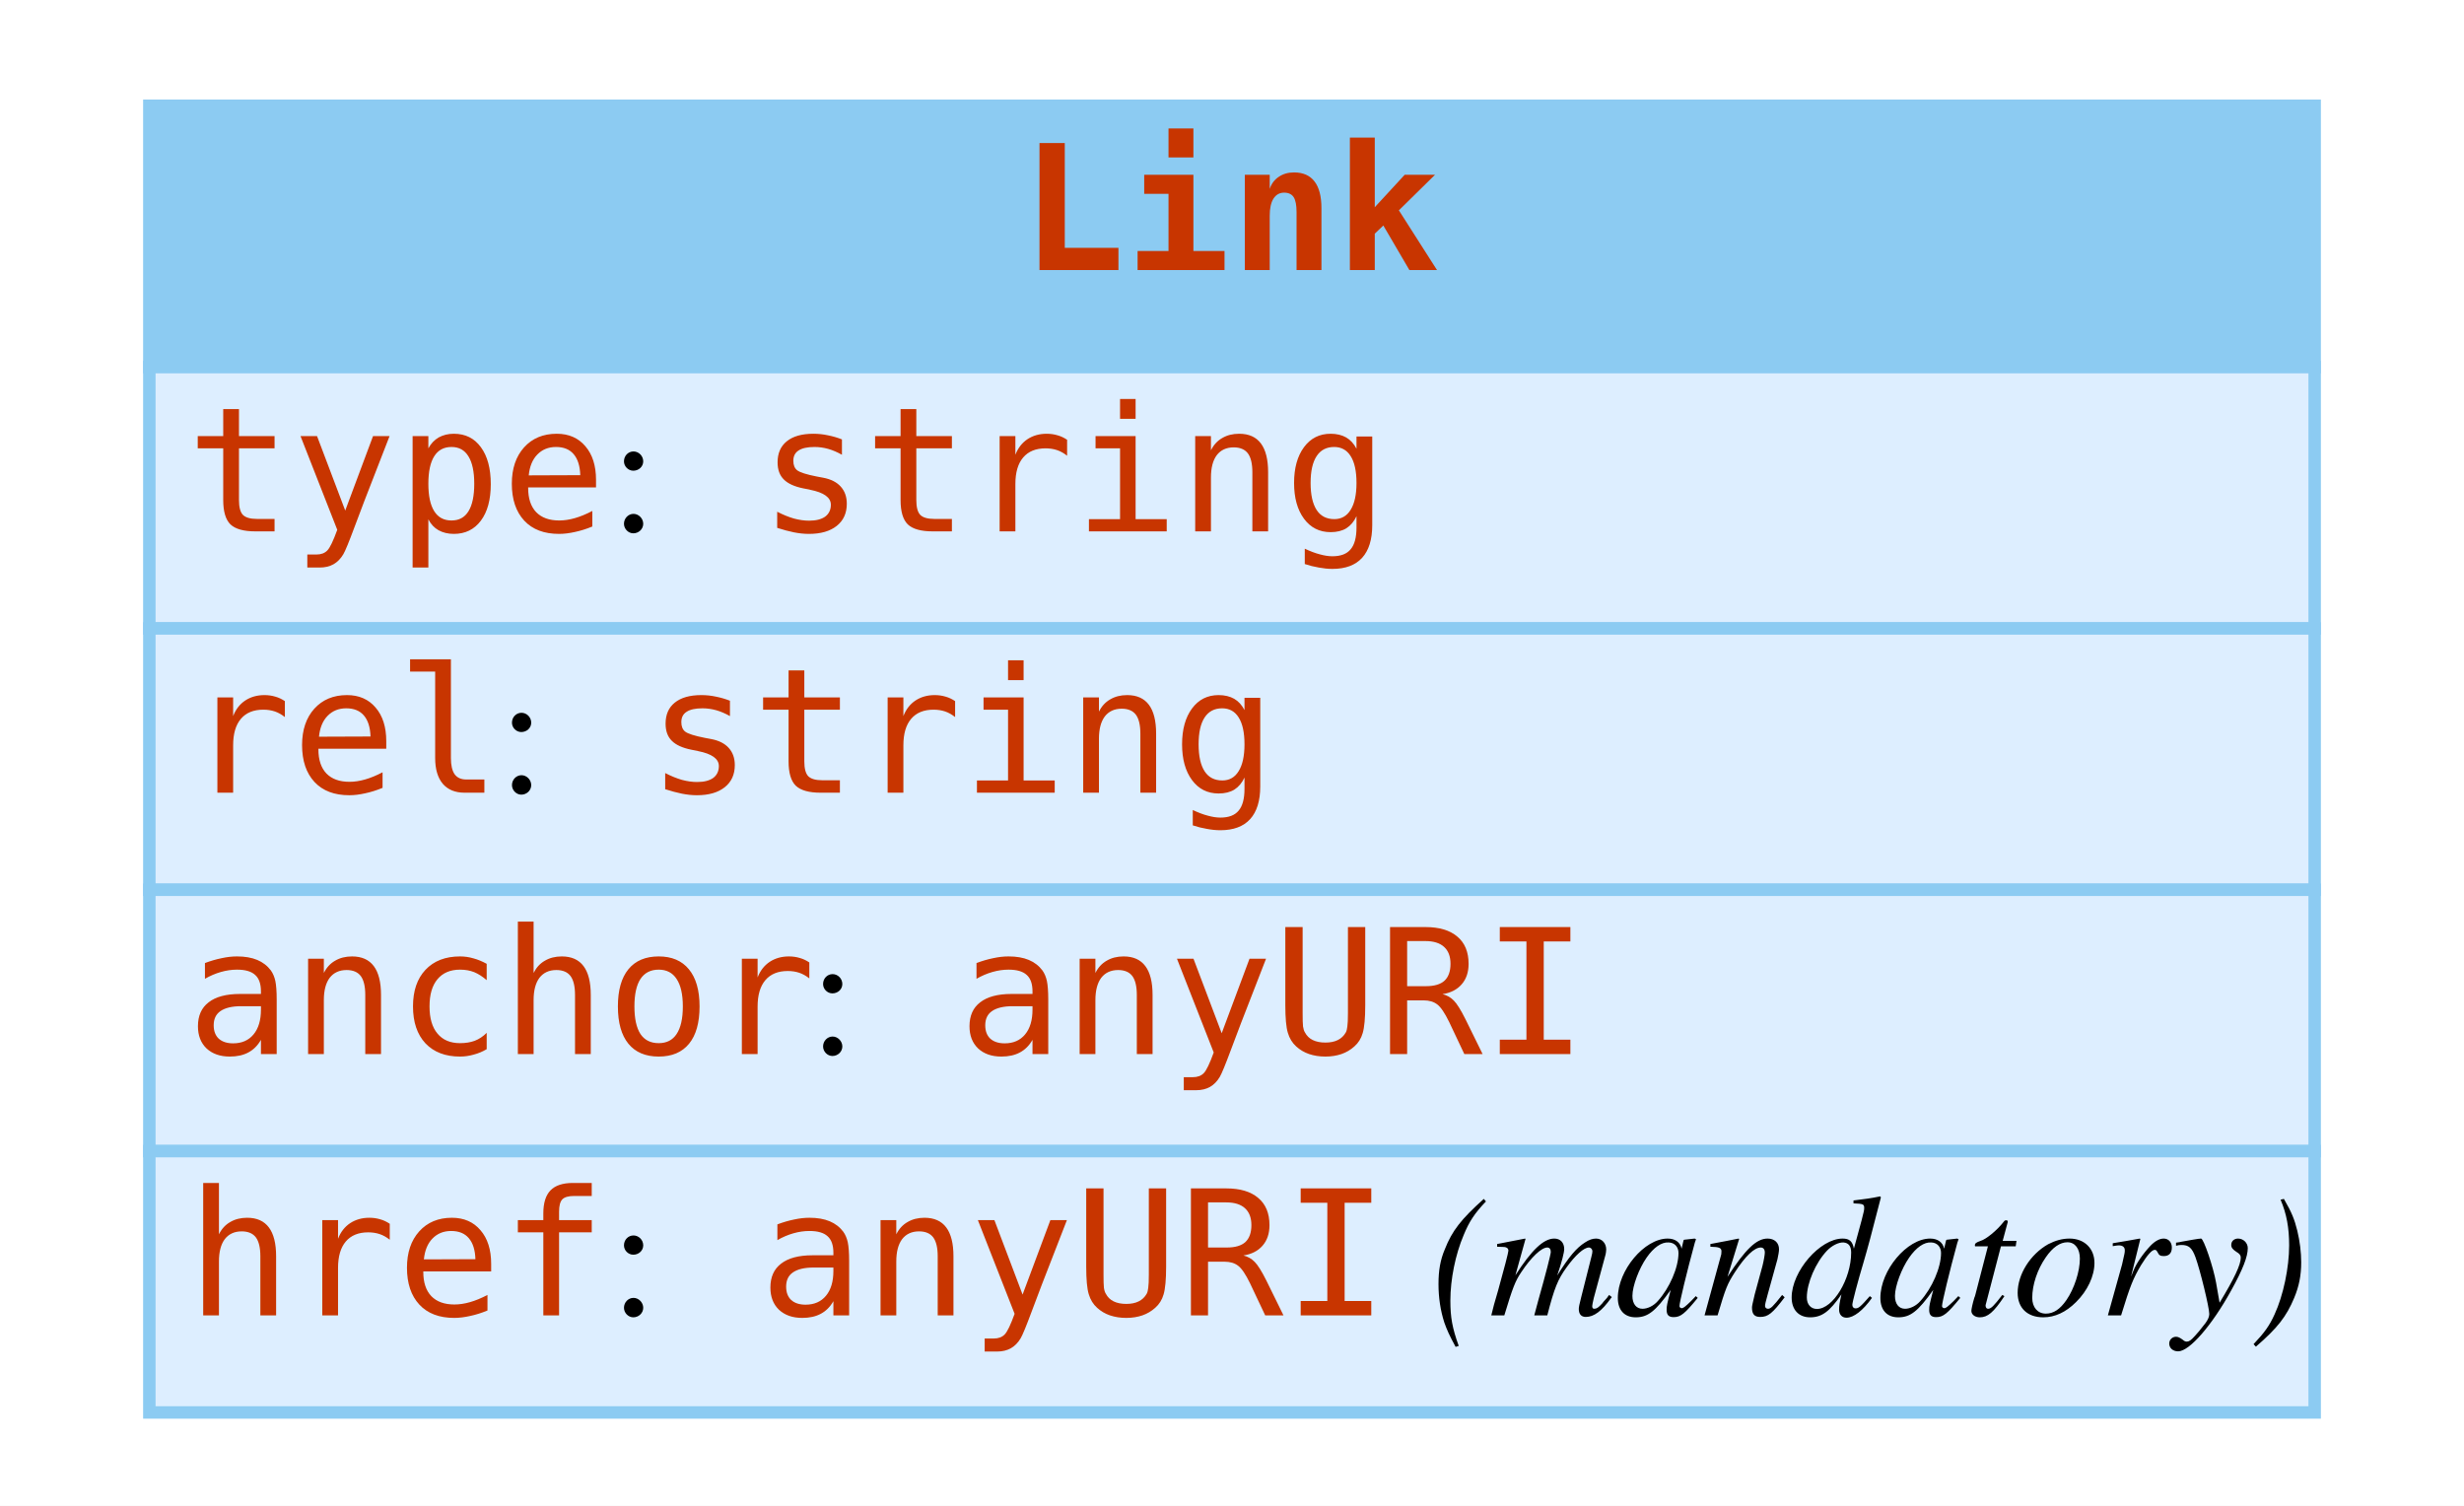
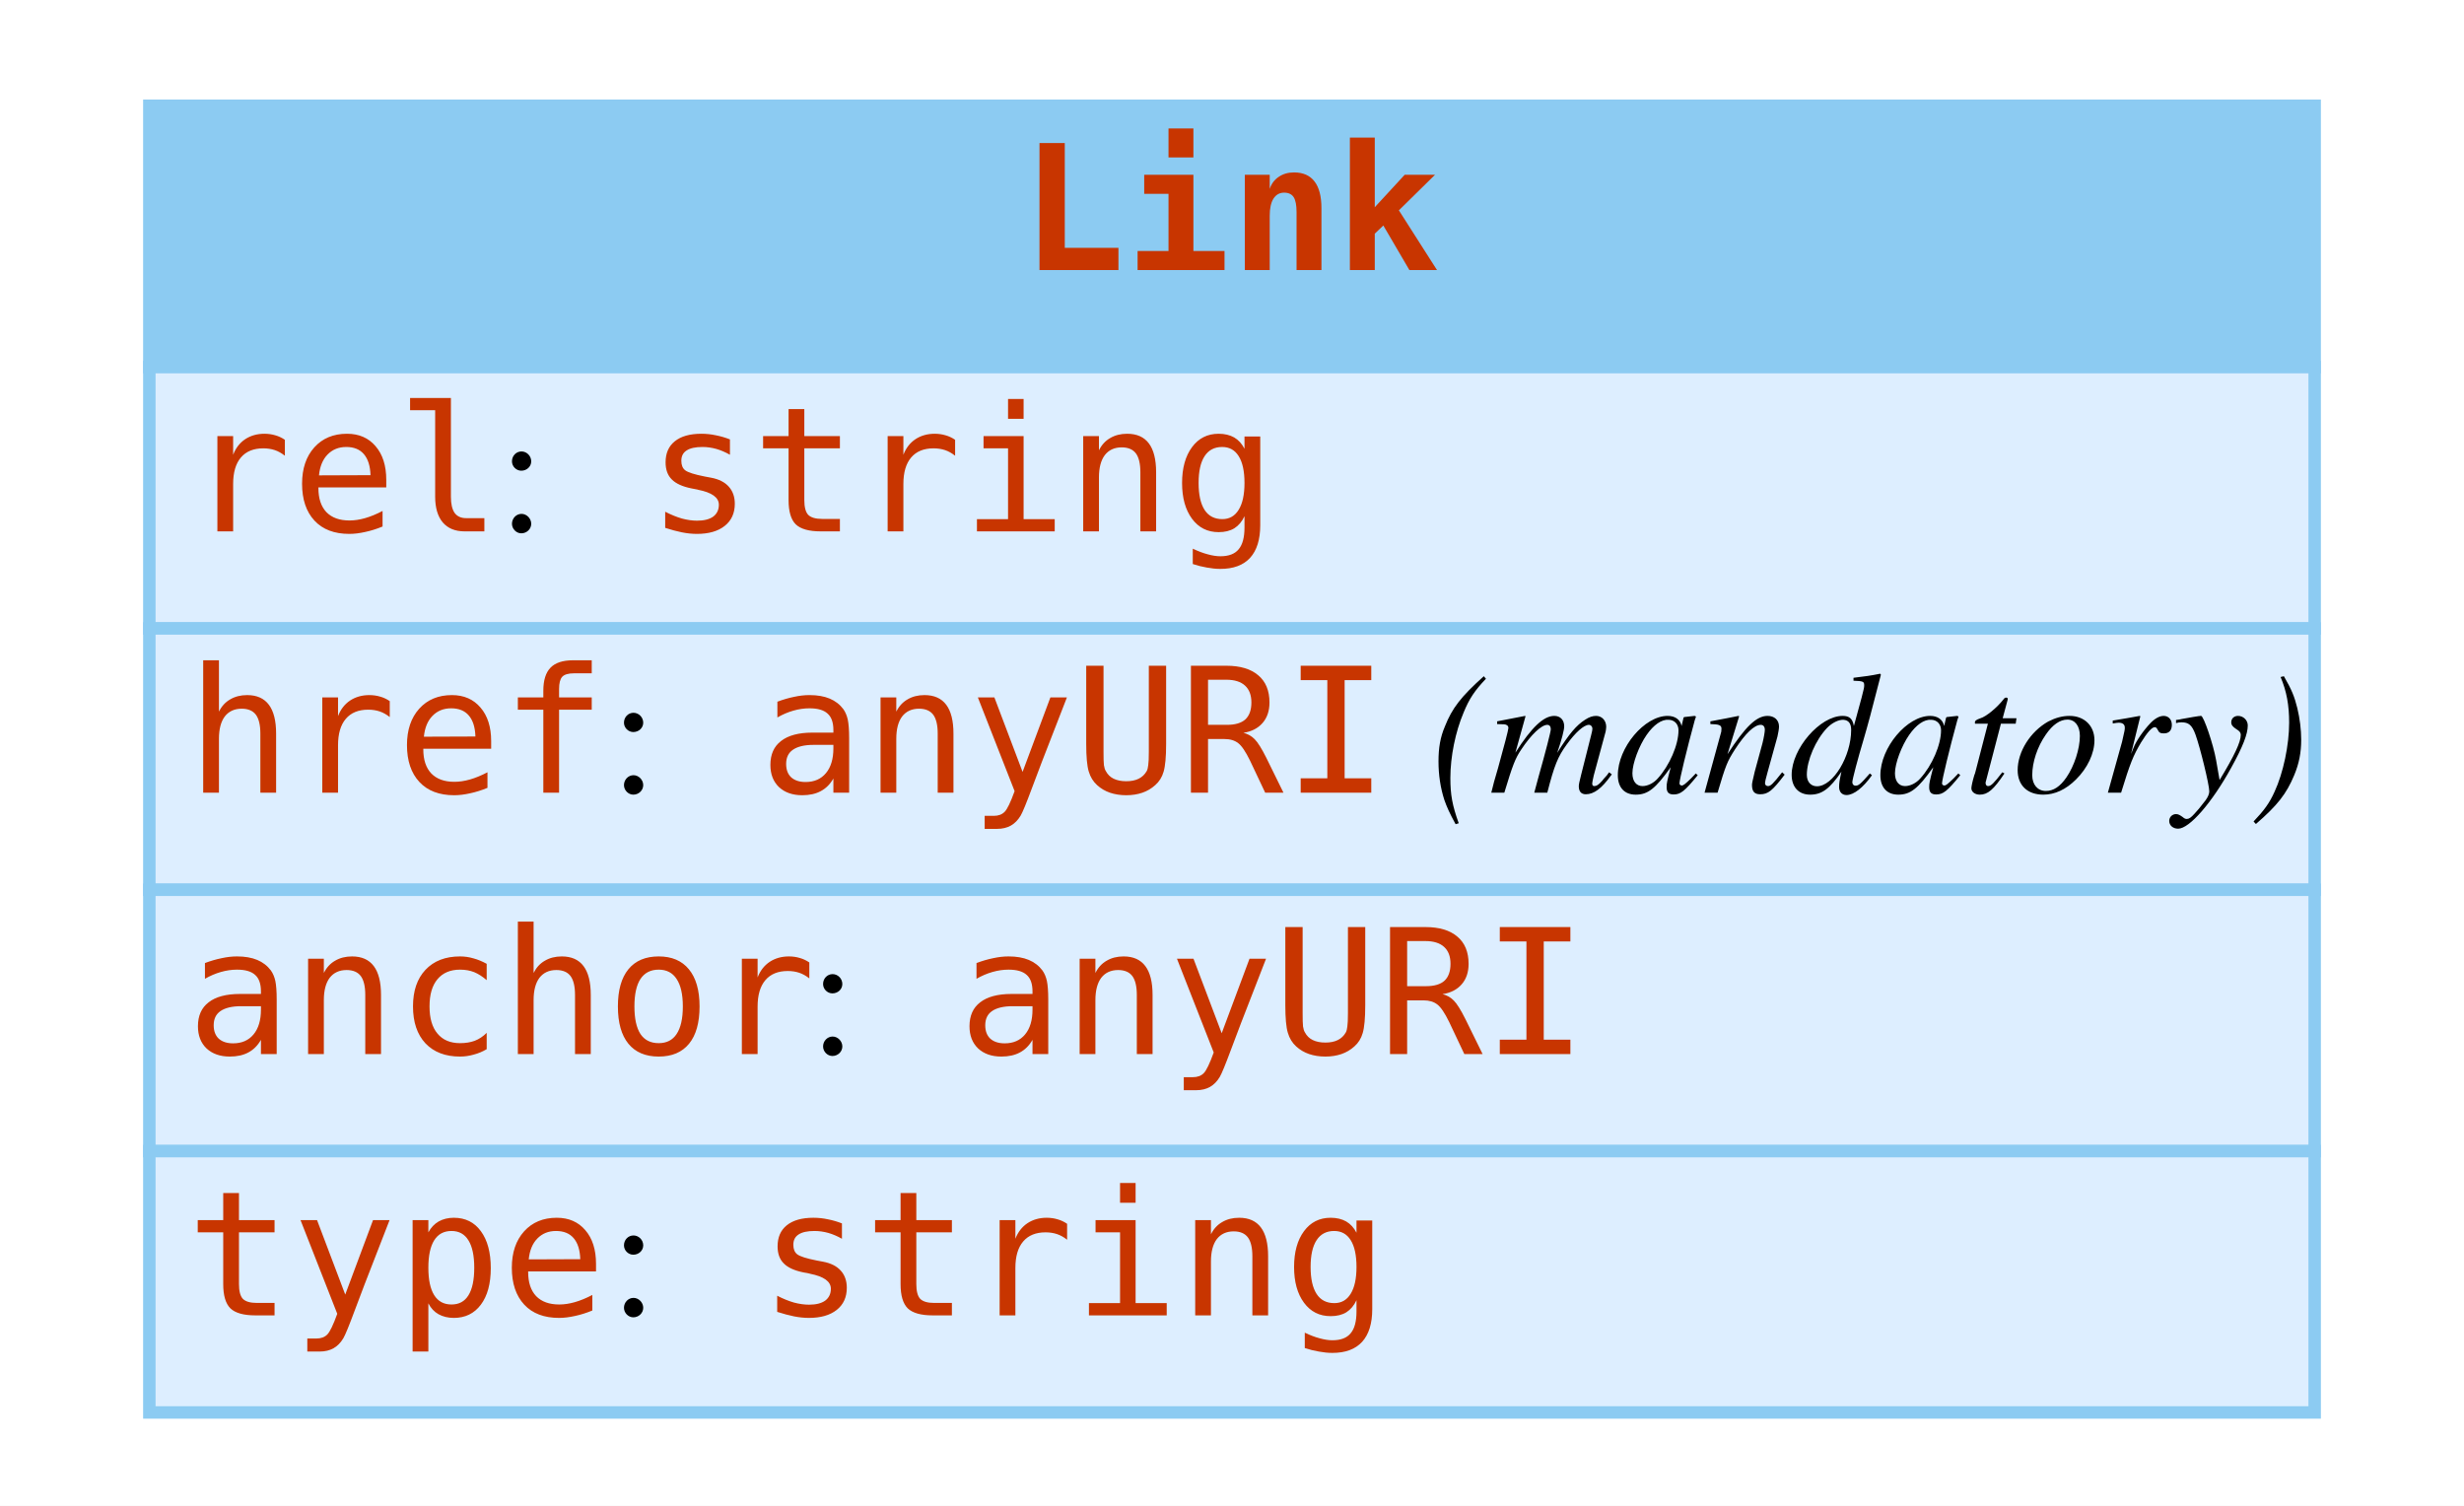
<svg xmlns="http://www.w3.org/2000/svg" width="198pt" height="121pt" viewBox="0.00 0.00 198.00 121.00">
  <g id="graph0" class="graph" transform="scale(1 1) rotate(0) translate(4 117)">
    <polygon fill="white" stroke="none" points="-4,4 -4,-117 194,-117 194,4 -4,4" />
    <g id="node1" class="node">
      <polygon fill="#8ccbf2" stroke="none" points="8,-87.5 8,-108.5 182,-108.5 182,-87.5 8,-87.5" />
      <polygon fill="none" stroke="#8ccbf2" points="8,-87.5 8,-108.5 182,-108.5 182,-87.5 8,-87.5" />
      <text text-anchor="start" x="78" y="-95.3" font-family="mono" font-weight="bold" font-size="14.00" fill="#c83500">Link</text>
      <polygon fill="#ddeeff" stroke="none" points="8,-66.5 8,-87.5 182,-87.5 182,-66.5 8,-66.5" />
      <polygon fill="none" stroke="#8ccbf2" points="8,-66.5 8,-87.5 182,-87.5 182,-66.5 8,-66.5" />
-       <text text-anchor="start" x="11" y="-74.3" font-family="mono" font-size="14.00" fill="#c83500">type</text>
-       <text text-anchor="start" x="45" y="-74.3" font-family="Times,serif" font-size="14.00"> : </text>
-       <text text-anchor="start" x="57" y="-74.3" font-family="mono" font-size="14.00" fill="#c83500">string</text>
+       <text text-anchor="start" x="11" y="-74.3" font-family="mono" font-size="14.00" fill="#c83500">rel</text>
+       <text text-anchor="start" x="36" y="-74.3" font-family="Times,serif" font-size="14.00"> : </text>
+       <text text-anchor="start" x="48" y="-74.3" font-family="mono" font-size="14.00" fill="#c83500">string</text>
      <polygon fill="#ddeeff" stroke="none" points="8,-45.5 8,-66.5 182,-66.5 182,-45.5 8,-45.5" />
      <polygon fill="none" stroke="#8ccbf2" points="8,-45.5 8,-66.5 182,-66.5 182,-45.5 8,-45.5" />
-       <text text-anchor="start" x="11" y="-53.3" font-family="mono" font-size="14.00" fill="#c83500">rel</text>
-       <text text-anchor="start" x="36" y="-53.3" font-family="Times,serif" font-size="14.00"> : </text>
-       <text text-anchor="start" x="48" y="-53.3" font-family="mono" font-size="14.00" fill="#c83500">string</text>
+       <text text-anchor="start" x="11" y="-53.3" font-family="mono" font-size="14.00" fill="#c83500">href</text>
+       <text text-anchor="start" x="45" y="-53.3" font-family="Times,serif" font-size="14.00"> : </text>
+       <text text-anchor="start" x="57" y="-53.3" font-family="mono" font-size="14.00" fill="#c83500">anyURI</text>
+       <text text-anchor="start" x="107" y="-53.3" font-family="Times,serif" font-size="14.00"> </text>
+       <text text-anchor="start" x="111" y="-53.3" font-family="Times,serif" font-style="italic" font-size="14.00">(mandatory)</text>
      <polygon fill="#ddeeff" stroke="none" points="8,-24.5 8,-45.5 182,-45.5 182,-24.5 8,-24.5" />
      <polygon fill="none" stroke="#8ccbf2" points="8,-24.5 8,-45.5 182,-45.5 182,-24.5 8,-24.5" />
      <text text-anchor="start" x="11" y="-32.3" font-family="mono" font-size="14.00" fill="#c83500">anchor</text>
      <text text-anchor="start" x="61" y="-32.3" font-family="Times,serif" font-size="14.00"> : </text>
      <text text-anchor="start" x="73" y="-32.3" font-family="mono" font-size="14.00" fill="#c83500">anyURI</text>
      <polygon fill="#ddeeff" stroke="none" points="8,-3.5 8,-24.5 182,-24.5 182,-3.5 8,-3.5" />
      <polygon fill="none" stroke="#8ccbf2" points="8,-3.5 8,-24.5 182,-24.5 182,-3.5 8,-3.5" />
-       <text text-anchor="start" x="11" y="-11.3" font-family="mono" font-size="14.00" fill="#c83500">href</text>
+       <text text-anchor="start" x="11" y="-11.3" font-family="mono" font-size="14.00" fill="#c83500">type</text>
      <text text-anchor="start" x="45" y="-11.3" font-family="Times,serif" font-size="14.00"> : </text>
-       <text text-anchor="start" x="57" y="-11.3" font-family="mono" font-size="14.00" fill="#c83500">anyURI</text>
-       <text text-anchor="start" x="107" y="-11.3" font-family="Times,serif" font-size="14.00"> </text>
-       <text text-anchor="start" x="111" y="-11.3" font-family="Times,serif" font-style="italic" font-size="14.00">(mandatory)</text>
+       <text text-anchor="start" x="57" y="-11.3" font-family="mono" font-size="14.00" fill="#c83500">string</text>
    </g>
  </g>
</svg>
